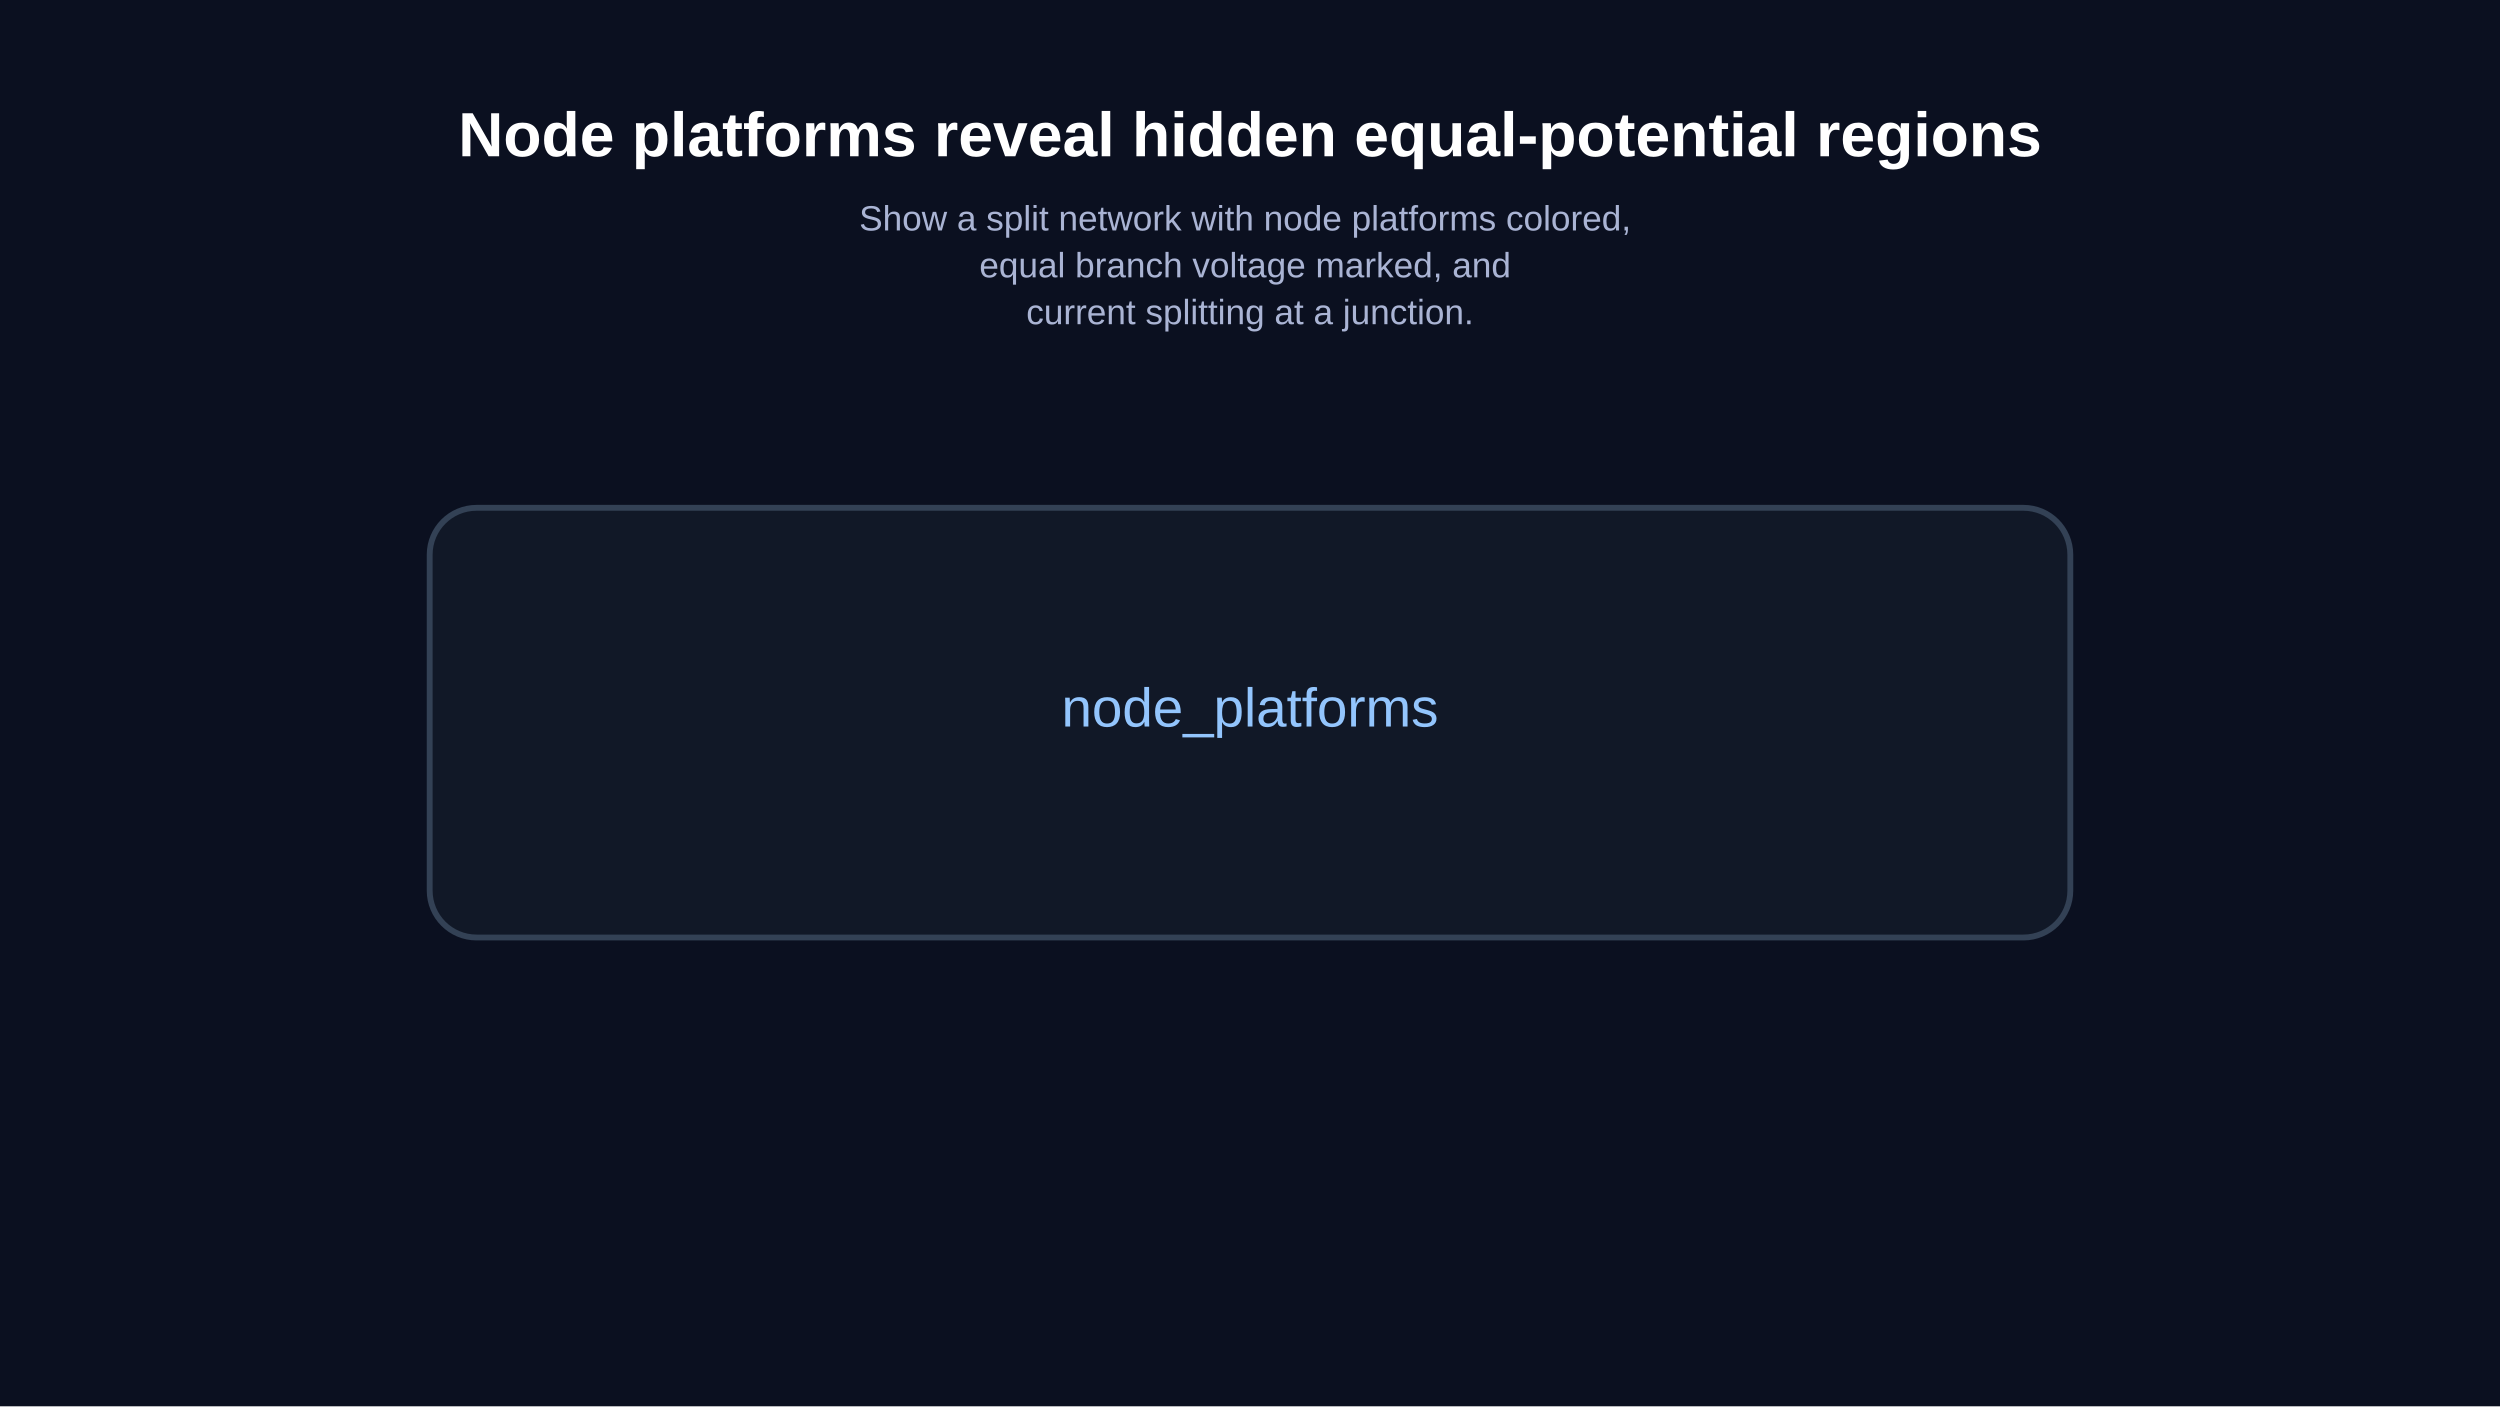
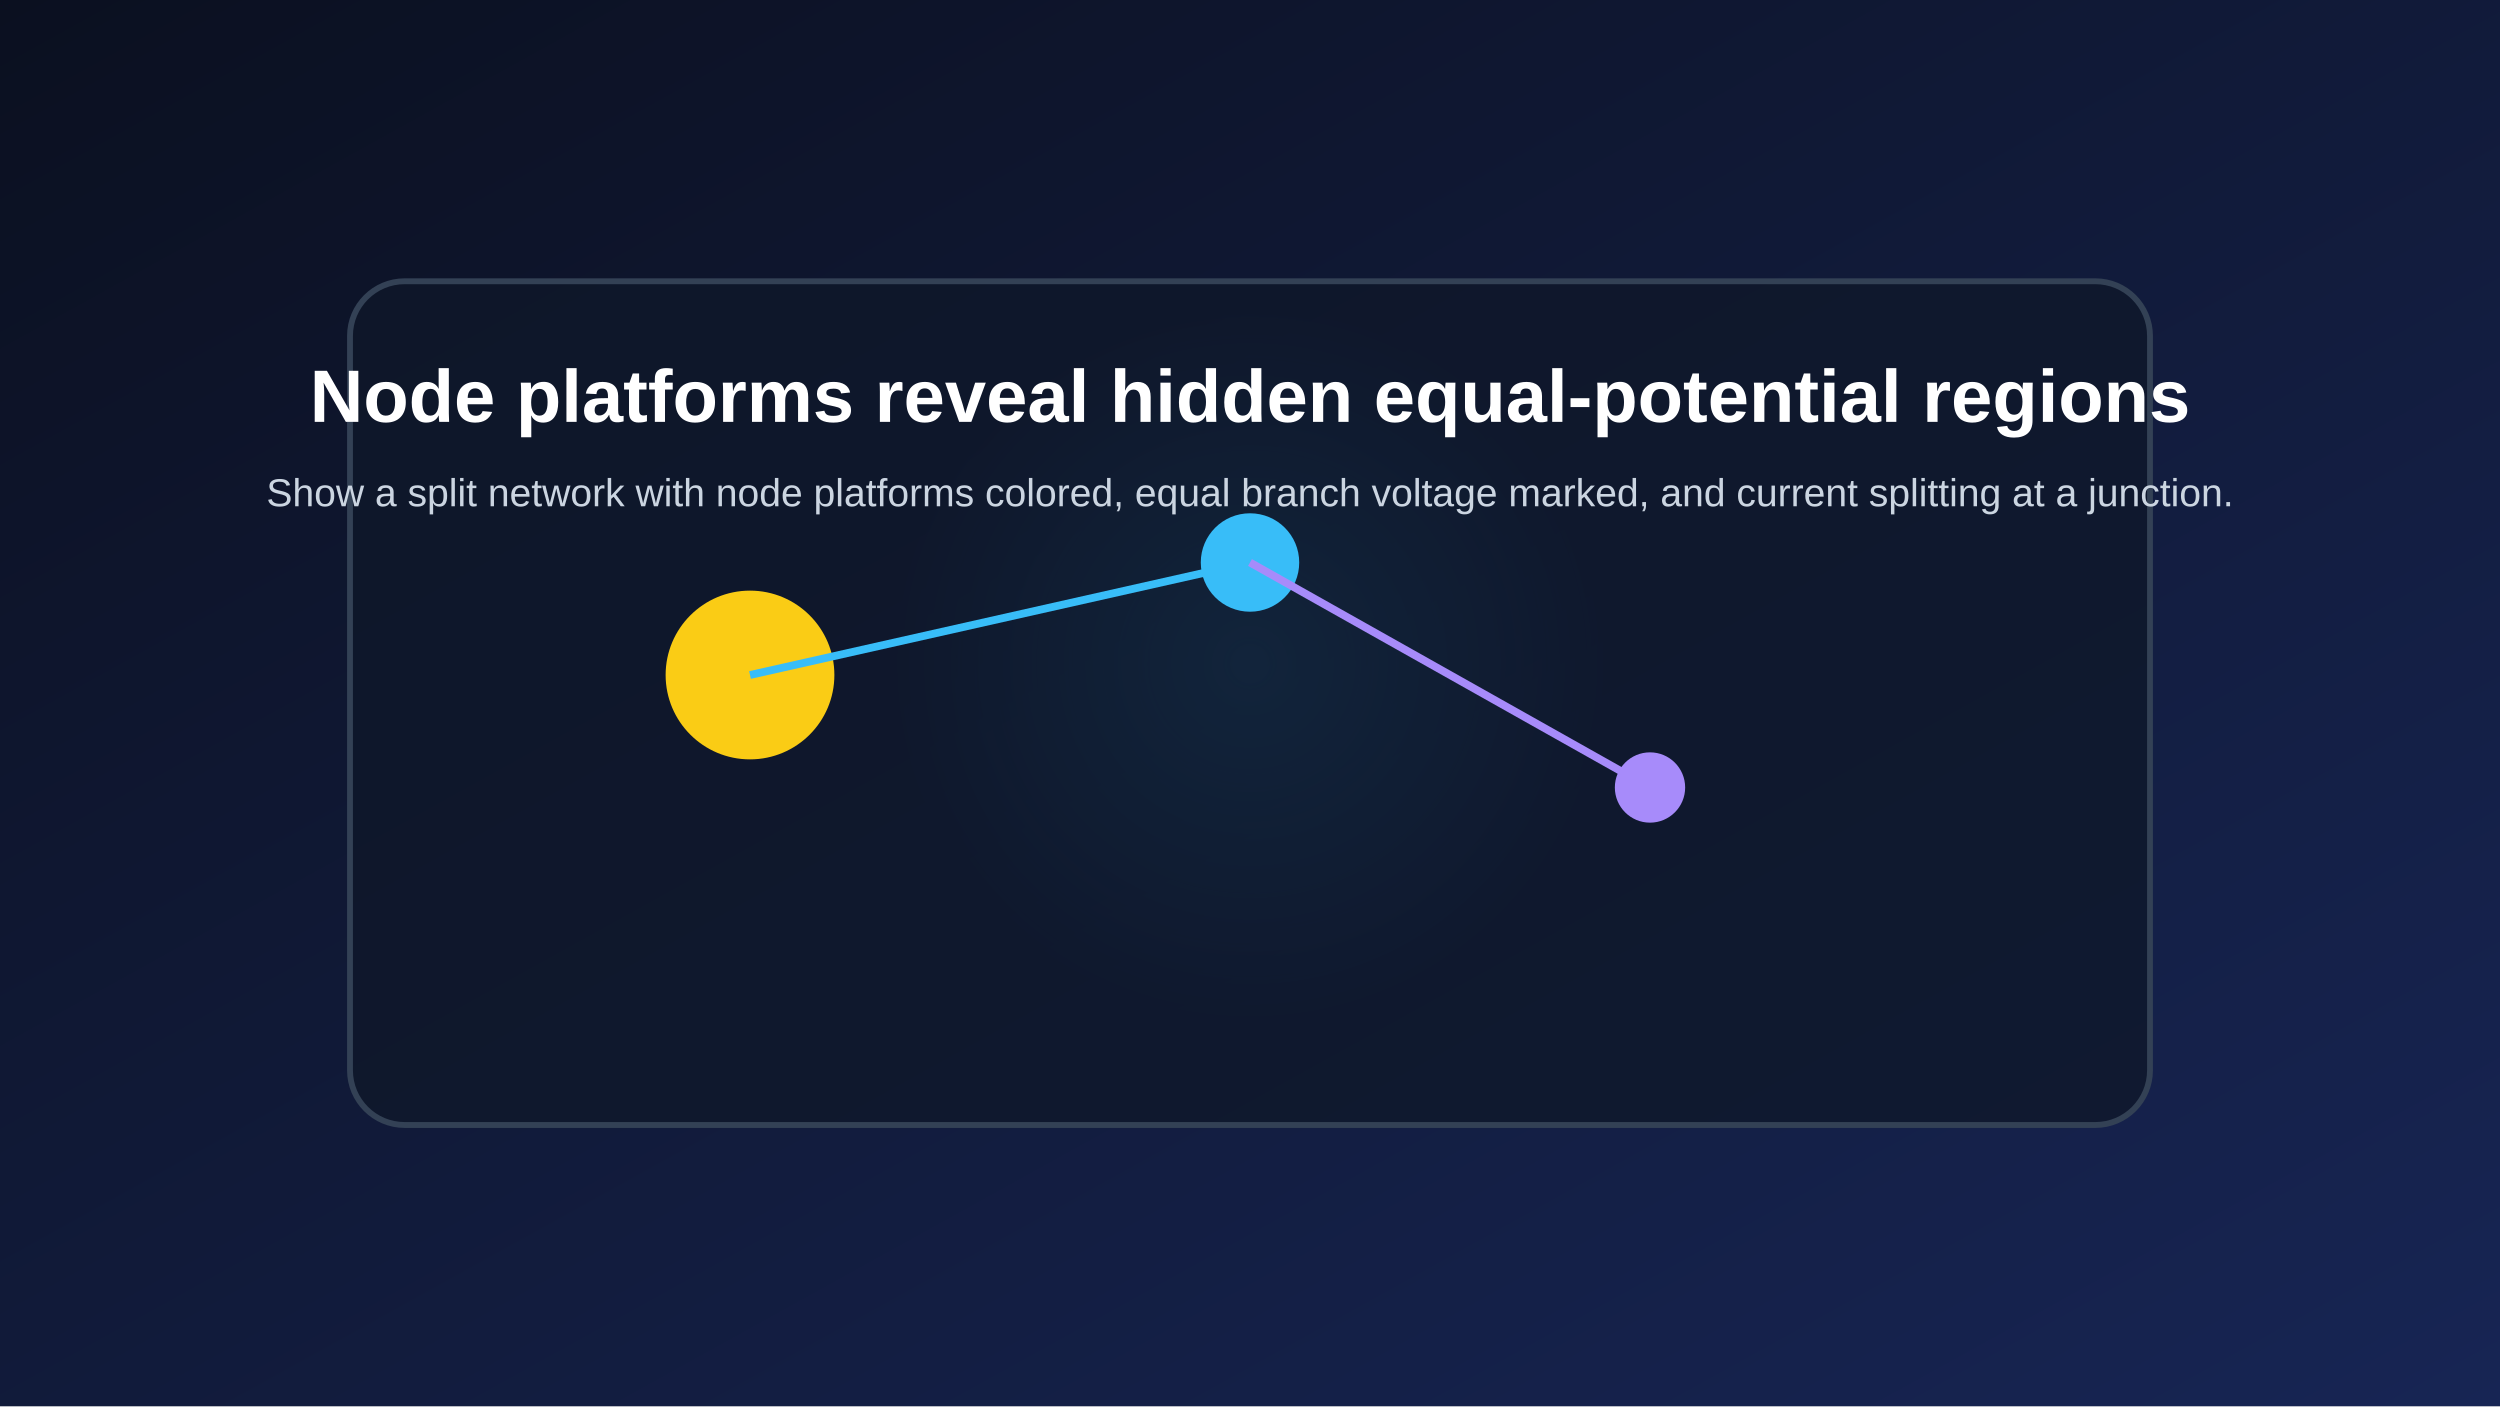
<svg xmlns="http://www.w3.org/2000/svg" width="1280" height="720" viewBox="0 0 1280 720">
-   <rect width="100%" height="100%" fill="#0b1020" />
-   <text x="640" y="80" fill="white" text-anchor="middle" font-size="32" font-family="Arial" font-weight="bold">
-     Node platforms reveal hidden equal-potential regions
-   </text>
-   <text x="640" y="118" fill="#aab4d4" text-anchor="middle" font-size="18" font-family="Arial">
-     <tspan x="640" dy="0">Show a split network with node platforms colored,</tspan>
-     <tspan x="640" dy="24">equal branch voltage marked, and</tspan>
-     <tspan x="640" dy="24">current splitting at a junction.</tspan>
-   </text>
-   <rect x="220" y="260" width="840" height="220" rx="24" fill="#111827" stroke="#334155" stroke-width="3" />
-   <text x="640" y="372" fill="#93c5fd" text-anchor="middle" font-size="28" font-family="Arial">
-     node_platforms
-   </text>
+   <defs>
+     <linearGradient id="bg" x1="0" x2="1" y1="0" y2="1">
+       <stop offset="0%" stop-color="#0b1020" />
+       <stop offset="100%" stop-color="#172554" />
+     </linearGradient>
+     <radialGradient id="glow" cx="50%" cy="45%" r="45%">
+       <stop offset="0%" stop-color="#38bdf8" stop-opacity="0.35" />
+       <stop offset="100%" stop-color="#38bdf8" stop-opacity="0" />
+     </radialGradient>
+   </defs>
+   <rect width="100%" height="100%" fill="url(#bg)" />
+   <circle cx="640.0" cy="360.0" r="201.6" fill="url(#glow)" />
+   <rect x="179.2" y="144.0" width="921.6" height="432.0" rx="28" fill="#0f172a" fill-opacity="0.78" stroke="#334155" stroke-width="3" />
+   <circle cx="384.0" cy="345.6" r="43.2" fill="#facc15" />
+   <circle cx="640.0" cy="288.0" r="25.2" fill="#38bdf8" />
+   <circle cx="844.8" cy="403.2" r="18.0" fill="#a78bfa" />
+   <line x1="384.0" y1="345.6" x2="640.0" y2="288.0" stroke="#38bdf8" stroke-width="4" />
+   <line x1="640.0" y1="288.0" x2="844.8" y2="403.2" stroke="#a78bfa" stroke-width="4" />
+   <text x="640.0" y="216.0" fill="white" text-anchor="middle" font-size="38" font-family="Arial" font-weight="bold">Node platforms reveal hidden equal-potential regions</text>
+   <text x="640.0" y="259.2" fill="#cbd5e1" text-anchor="middle" font-size="20" font-family="Arial">Show a split network with node platforms colored, equal branch voltage marked, and current splitting at a junction.</text>
</svg>
